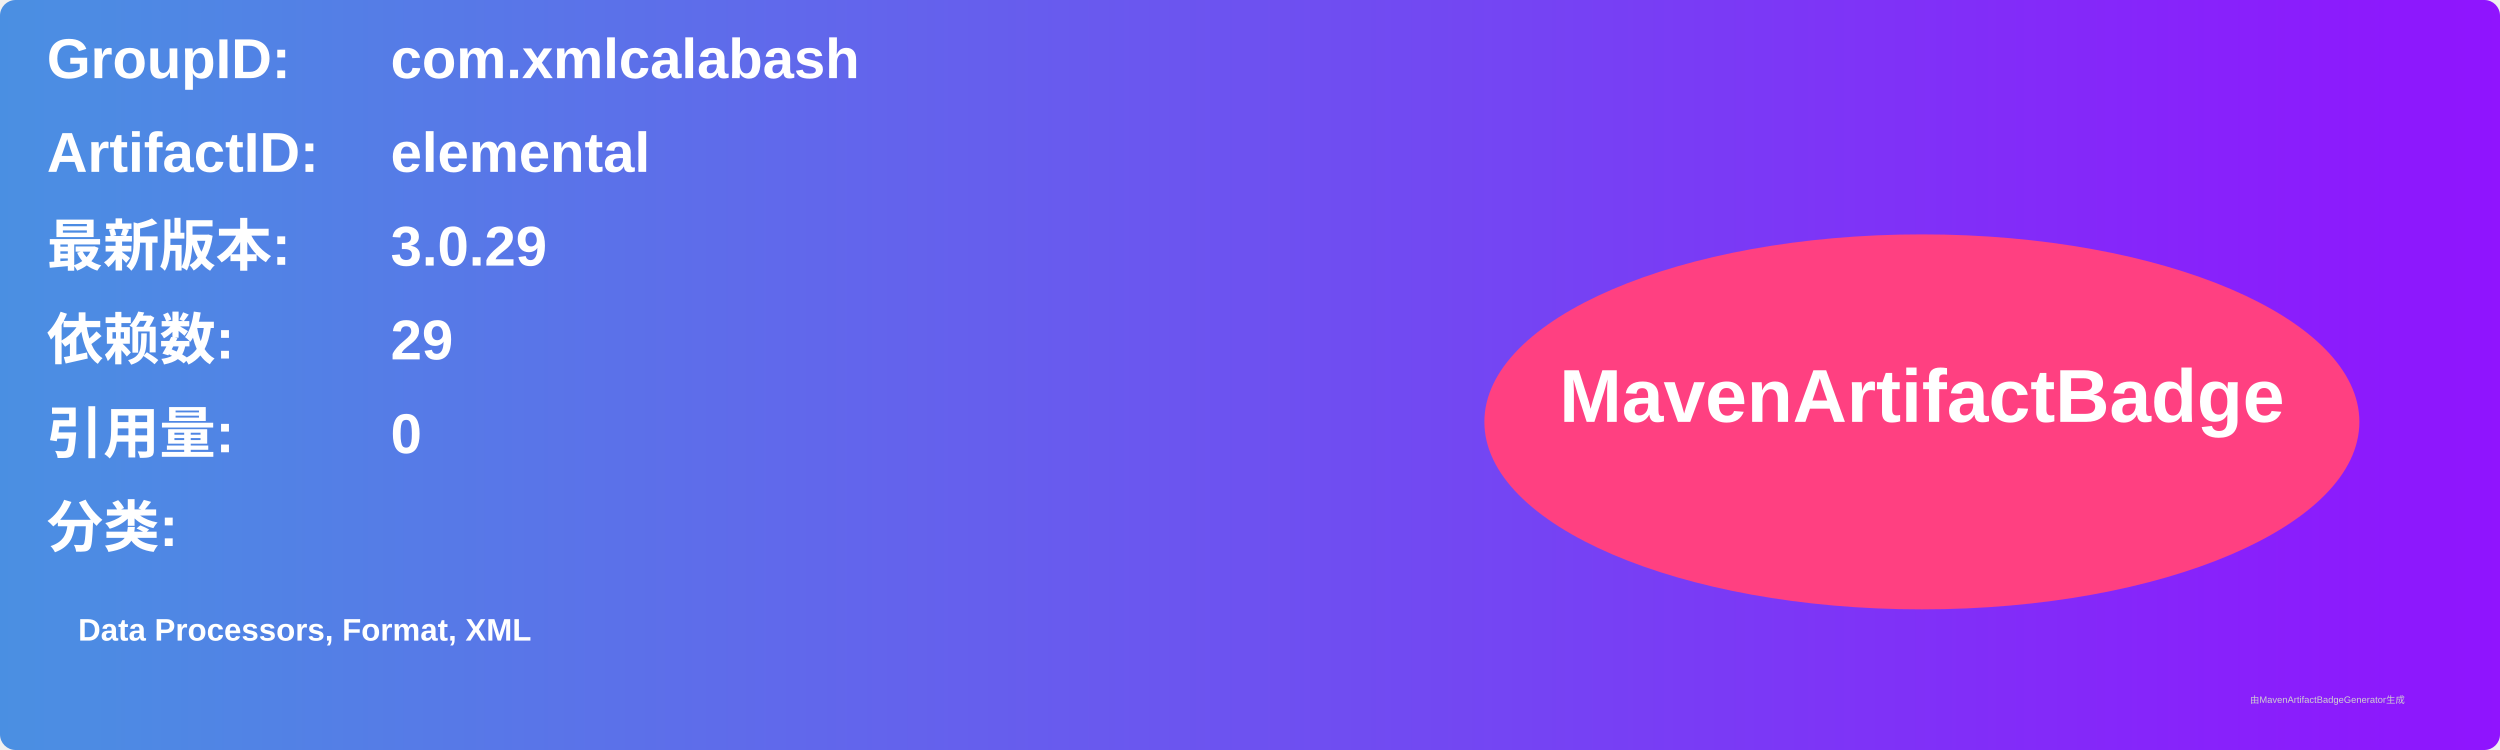
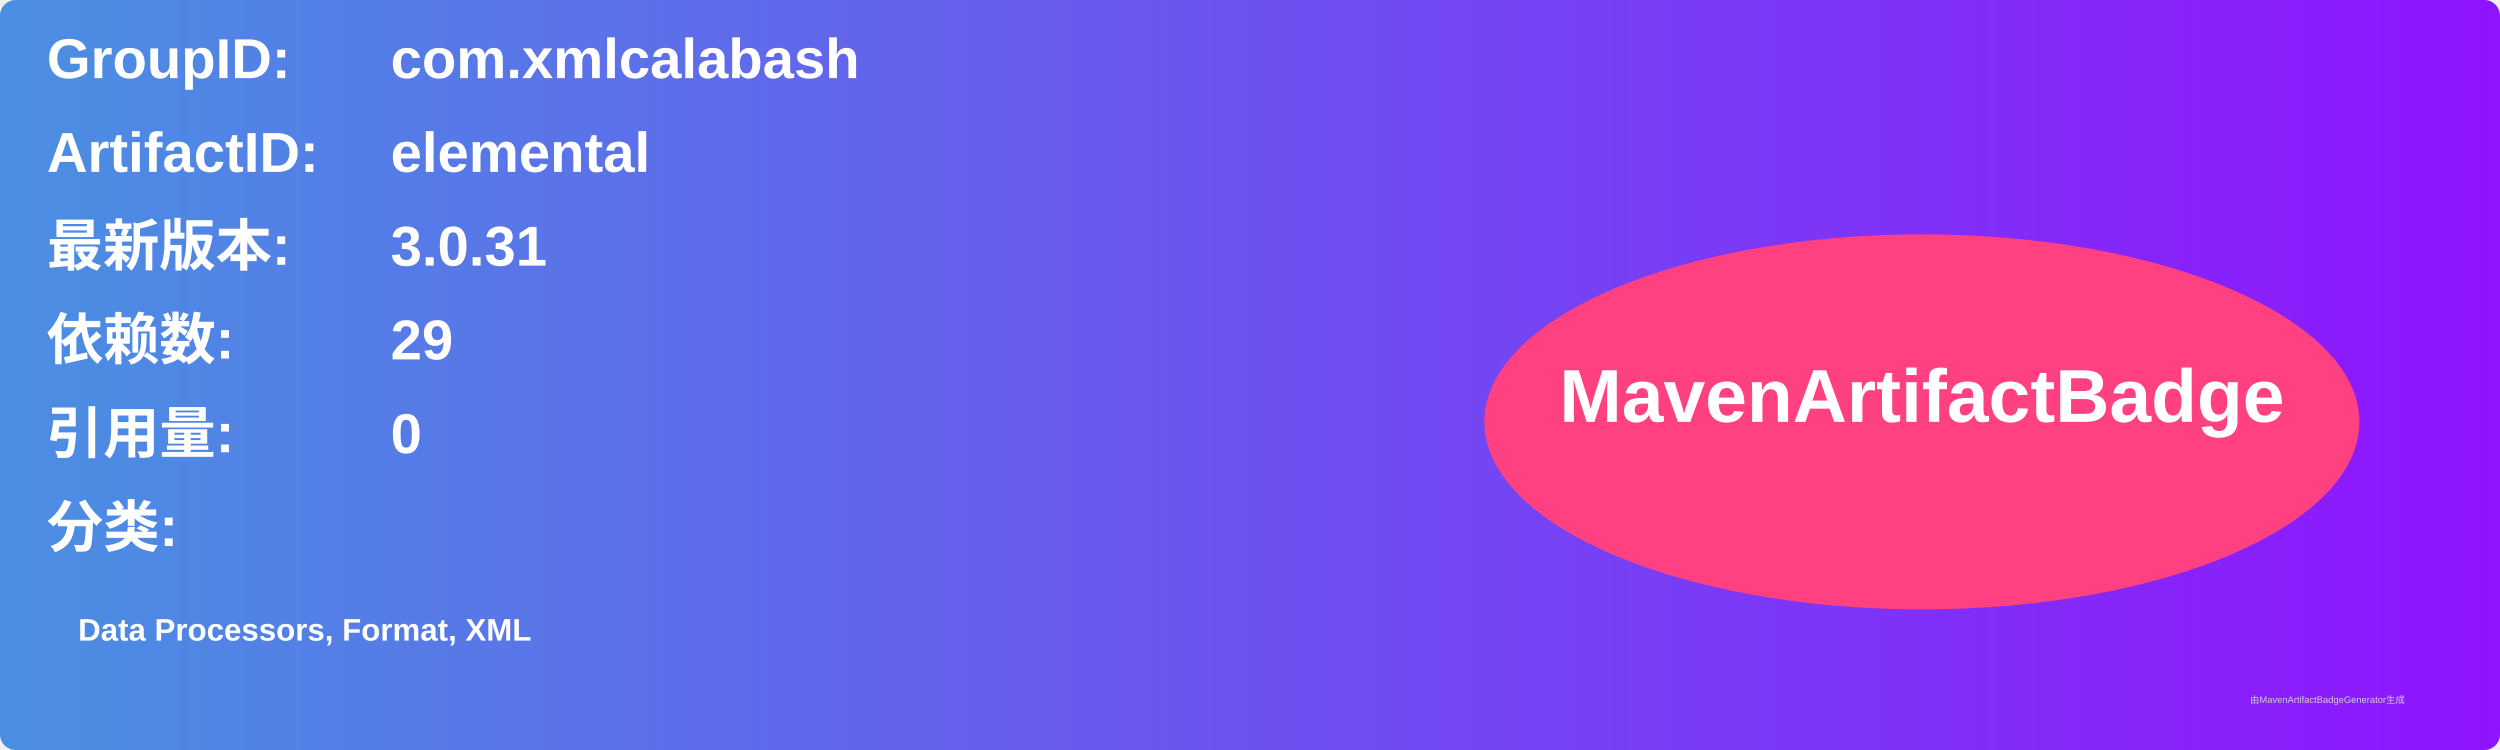
<svg xmlns="http://www.w3.org/2000/svg" width="800" height="240" viewBox="0 0 800 240">
  <linearGradient id="grad" x1="0%" y1="0%" x2="100%" y2="0%">
    <stop offset="0%" stop-color="#4a90e2" />
    <stop offset="100%" stop-color="#9013fe" />
  </linearGradient>
  <rect width="100%" height="100%" rx="5" ry="5" fill="url(#grad)" />
  <g transform="translate(15, 15)">
    <text x="0" y="10" font-family="Arial" font-size="18" fill="white" font-weight="bold" width="260">GroupID:</text>
    <text x="110" y="10" font-family="Arial" font-size="18" fill="white" font-weight="bold" width="460">com.xmlcalabash</text>
    <text x="0" y="40" font-family="Arial" font-size="18" fill="white" font-weight="bold" width="260">ArtifactID:</text>
    <text x="110" y="40" font-family="Arial" font-size="18" fill="white" font-weight="bold" width="460">elemental</text>
    <text x="0" y="70" font-family="Arial" font-size="18" fill="white" font-weight="bold">最新版本:</text>
    <text x="110" y="70" font-family="Arial" font-size="18" fill="white" font-weight="bold">
-       <tspan font-weight="bold">3.0.29</tspan>
+       <tspan font-weight="bold">3.0.31</tspan>
    </text>
    <text x="0" y="100" font-family="Arial" font-size="18" fill="white" font-weight="bold">依赖数: </text>
    <text x="110" y="100" font-family="Arial" font-size="18" fill="white">
      <tspan font-weight="bold">29</tspan>
    </text>
    <text x="0" y="130" font-family="Arial" font-size="18" fill="white" font-weight="bold">引用量: </text>
    <text x="110" y="130" font-family="Arial" font-size="18" fill="white">
      <tspan font-weight="bold">0</tspan>
    </text>
    <text x="0" y="160" font-family="Arial" font-size="18" fill="white" font-weight="bold">分类:</text>
    <text x="10" y="190" font-family="Arial" font-size="10" fill="white">
      <tspan font-weight="bold">Data Processors, Format, XML</tspan>
    </text>
    <ellipse cx="600" cy="120" rx="140" ry="60" fill="#ff4081" />
    <text x="600" y="120" text-anchor="middle" font-family="Arial" font-size="24" fill="white" font-weight="bold">MavenArtifactBadge</text>
  </g>
  <text x="720" y="225" font-family="Arial" font-size="3" fill="#d0d0d0">由MavenArtifactBadgeGenerator生成</text>
</svg>
